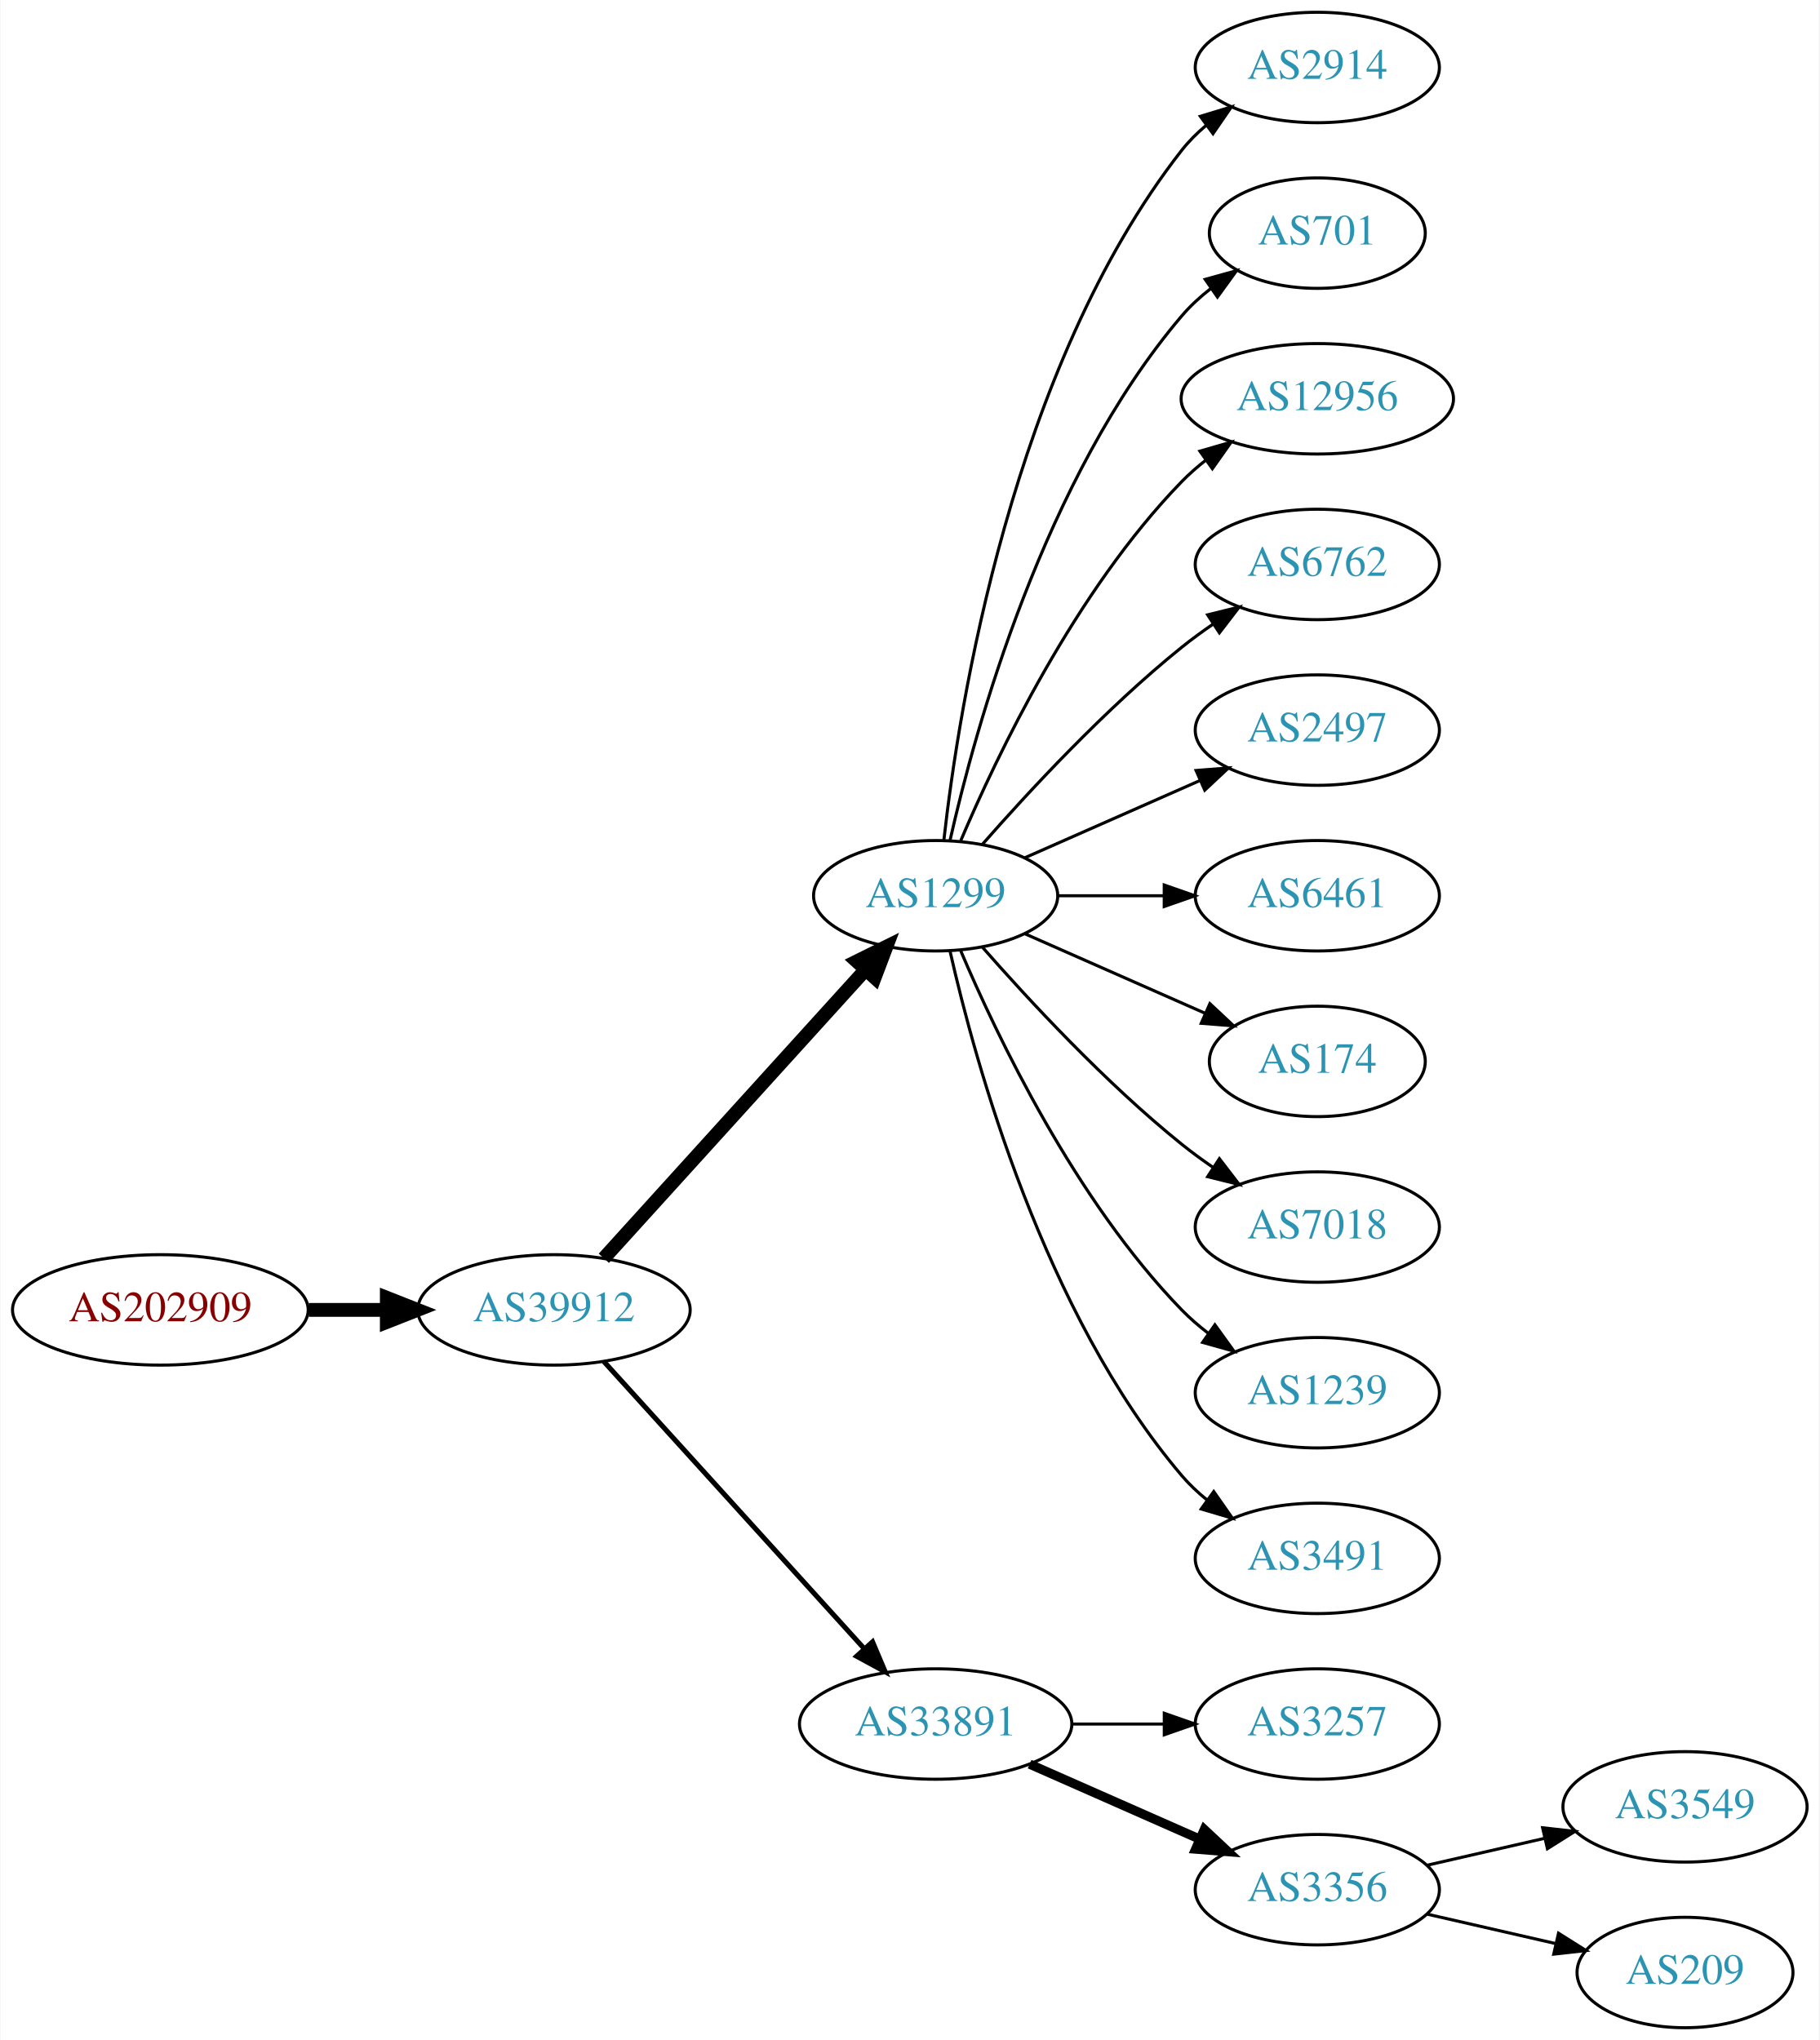
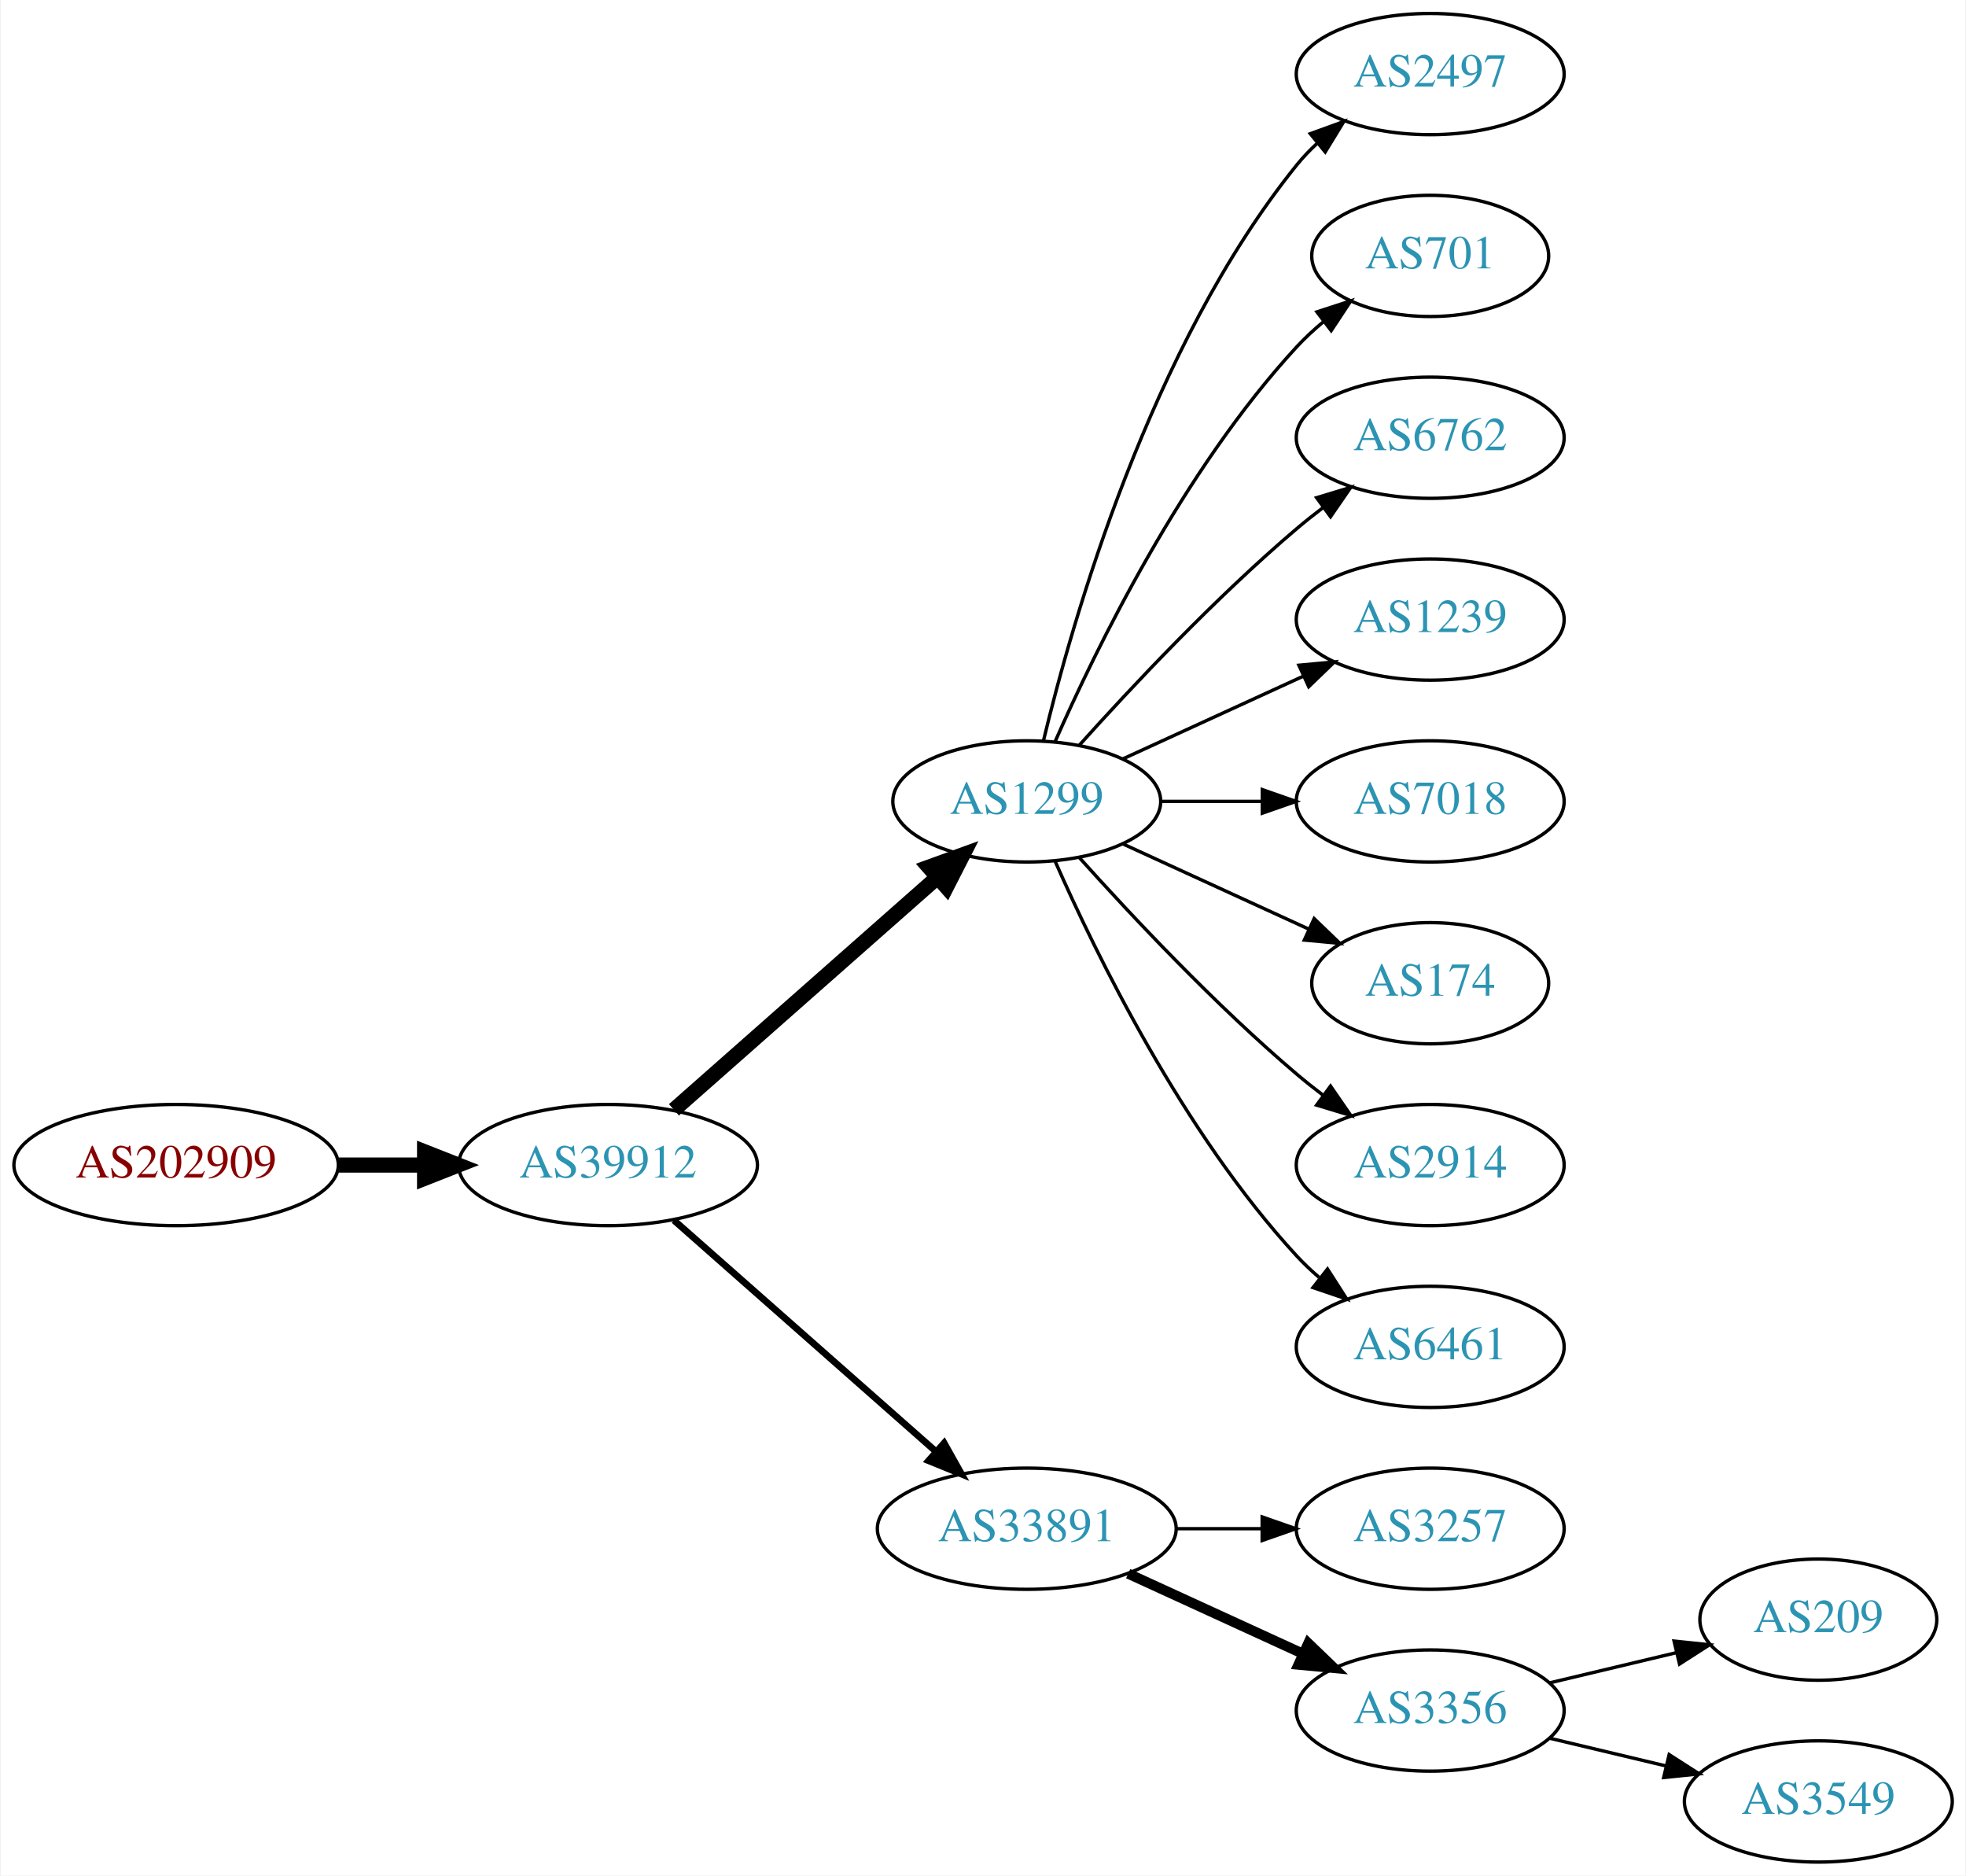
- <svg xmlns="http://www.w3.org/2000/svg" xmlns:xlink="http://www.w3.org/1999/xlink" width="593pt" height="665pt" viewBox="0.00 0.00 592.66 665.00">
-   <g id="graph0" class="graph" transform="scale(1 1) rotate(0) translate(4 661)">
-     <polygon fill="white" stroke="none" points="-4,4 -4,-661 588.661,-661 588.661,4 -4,4" />
+ <svg xmlns="http://www.w3.org/2000/svg" xmlns:xlink="http://www.w3.org/1999/xlink" width="584pt" height="557pt" viewBox="0.00 0.00 583.56 557.00">
+   <g id="graph0" class="graph" transform="scale(1 1) rotate(0) translate(4 553)">
+     <polygon fill="white" stroke="none" points="-4,4 -4,-553 579.562,-553 579.562,4 -4,4" />
    <g id="node1" class="node">
      <g id="a_node1">
        <a xlink:href="/asn/202909" xlink:title="AS202909 ~ TELETRONIC-AS [AT]">
-           <ellipse fill="#ffffff" stroke="black" cx="48.096" cy="-234" rx="48.192" ry="18" />
-           <text text-anchor="middle" x="48.096" y="-230.3" font-family="Times,serif" font-size="14.00" fill="#880000">AS202909</text>
+           <ellipse fill="#ffffff" stroke="black" cx="48.096" cy="-207" rx="48.192" ry="18" />
+           <text text-anchor="middle" x="48.096" y="-203.3" font-family="Times,serif" font-size="14.00" fill="#880000">AS202909</text>
        </a>
      </g>
    </g>
    <g id="node2" class="node">
      <g id="a_node2">
        <a xlink:href="/asn/39912" xlink:title="AS39912 ~ oja.at GmbH [AT]">
-           <ellipse fill="#ffffff" stroke="black" cx="176.388" cy="-234" rx="44.393" ry="18" />
-           <text text-anchor="middle" x="176.388" y="-230.3" font-family="Times,serif" font-size="14.00" fill="#2c94b3">AS39912</text>
+           <ellipse fill="#ffffff" stroke="black" cx="176.388" cy="-207" rx="44.393" ry="18" />
+           <text text-anchor="middle" x="176.388" y="-203.3" font-family="Times,serif" font-size="14.00" fill="#2c94b3">AS39912</text>
        </a>
      </g>
    </g>
    <g id="edge1" class="edge">
-       <path fill="none" stroke="black" stroke-width="4.5" d="M96.481,-234C104.742,-234 113.386,-234 121.799,-234" />
-       <polygon fill="black" stroke="black" stroke-width="4.5" points="121.904,-237.938 131.904,-234 121.904,-230.063 121.904,-237.938" />
+       <path fill="none" stroke="black" stroke-width="4.5" d="M96.481,-207C104.742,-207 113.386,-207 121.799,-207" />
+       <polygon fill="black" stroke="black" stroke-width="4.5" points="121.904,-210.938 131.904,-207 121.904,-203.063 121.904,-210.938" />
    </g>
    <g id="node3" class="node">
      <g id="a_node3">
        <a xlink:href="/asn/1299" xlink:title="AS1299 ~ Telia Carrier [EU]">
-           <ellipse fill="#ffffff" stroke="black" cx="300.78" cy="-369" rx="39.794" ry="18" />
-           <text text-anchor="middle" x="300.78" y="-365.3" font-family="Times,serif" font-size="14.00" fill="#2c94b3">AS1299</text>
+           <ellipse fill="#ffffff" stroke="black" cx="300.78" cy="-315" rx="39.794" ry="18" />
+           <text text-anchor="middle" x="300.78" y="-311.3" font-family="Times,serif" font-size="14.00" fill="#2c94b3">AS1299</text>
        </a>
      </g>
    </g>
    <g id="edge2" class="edge">
-       <path fill="none" stroke="black" stroke-width="4.5" d="M192.641,-250.825C214.104,-274.499 253.335,-317.771 277.903,-344.87" />
-       <polygon fill="black" stroke="black" stroke-width="4.5" points="275.085,-347.623 284.718,-352.387 280.919,-342.334 275.085,-347.623" />
+       <path fill="none" stroke="black" stroke-width="4.5" d="M195.976,-223.403C216.794,-241.772 250.67,-271.665 274.029,-292.278" />
+       <polygon fill="black" stroke="black" stroke-width="4.5" points="271.711,-295.484 281.815,-299.148 276.922,-289.579 271.711,-295.484" />
    </g>
    <g id="node4" class="node">
      <g id="a_node4">
        <a xlink:href="/asn/33891" xlink:title="AS33891 ~ CORE-BACKBONE GMBH GLOBAL NETWORK [DE]">
          <ellipse fill="#ffffff" stroke="black" cx="300.78" cy="-99" rx="44.393" ry="18" />
          <text text-anchor="middle" x="300.78" y="-95.3" font-family="Times,serif" font-size="14.00" fill="#2c94b3">AS33891</text>
        </a>
      </g>
    </g>
    <g id="edge3" class="edge">
-       <path fill="none" stroke="black" stroke-width="1.636" d="M192.641,-217.175C213.988,-193.63 252.91,-150.698 277.501,-123.574" />
-       <polygon fill="black" stroke="black" stroke-width="1.636" points="280.21,-125.796 284.334,-116.037 275.024,-121.095 280.21,-125.796" />
+       <path fill="none" stroke="black" stroke-width="2" d="M195.976,-190.597C216.674,-172.333 250.281,-142.678 273.626,-122.079" />
+       <polygon fill="black" stroke="black" stroke-width="2" points="276.235,-124.444 281.417,-115.203 271.603,-119.195 276.235,-124.444" />
+     </g>
+     <g id="node7" class="node">
+       <g id="a_node7">
+         <a xlink:href="/asn/2497" xlink:title="AS2497 ~ Internet Initiative Japan Inc. [JP]">
+           <ellipse fill="#ffffff" stroke="black" cx="420.622" cy="-531" rx="39.794" ry="18" />
+           <text text-anchor="middle" x="420.622" y="-527.3" font-family="Times,serif" font-size="14.00" fill="#2c94b3">AS2497</text>
+         </a>
+       </g>
+     </g>
+     <g id="edge6" class="edge">
+       <path fill="none" stroke="black" d="M305.706,-332.882C314.265,-368.609 337.413,-450.008 380.976,-504 382.807,-506.269 384.876,-508.43 387.083,-510.468" />
+       <polygon fill="black" stroke="black" points="385.006,-513.291 394.965,-516.906 389.434,-507.869 385.006,-513.291" />
+     </g>
+     <g id="node8" class="node">
+       <g id="a_node8">
+         <a xlink:href="/asn/701" xlink:title="AS701 ~ UUNET [US]">
+           <ellipse fill="#ffffff" stroke="black" cx="420.622" cy="-477" rx="35.194" ry="18" />
+           <text text-anchor="middle" x="420.622" y="-473.3" font-family="Times,serif" font-size="14.00" fill="#2c94b3">AS701</text>
+         </a>
+       </g>
+     </g>
+     <g id="edge7" class="edge">
+       <path fill="none" stroke="black" d="M309.196,-332.761C321.264,-360.183 347.235,-413.473 380.976,-450 383.381,-452.604 386.079,-455.1 388.901,-457.449" />
+       <polygon fill="black" stroke="black" points="386.969,-460.378 397.045,-463.653 391.211,-454.809 386.969,-460.378" />
+     </g>
+     <g id="node9" class="node">
+       <g id="a_node9">
+         <a xlink:href="/asn/6762" xlink:title="AS6762 ~ TELECOM ITALIA SPARKLE S.p.A. [IT]">
+           <ellipse fill="#ffffff" stroke="black" cx="420.622" cy="-423" rx="39.794" ry="18" />
+           <text text-anchor="middle" x="420.622" y="-419.3" font-family="Times,serif" font-size="14.00" fill="#2c94b3">AS6762</text>
+         </a>
+       </g>
+     </g>
+     <g id="edge8" class="edge">
+       <path fill="none" stroke="black" d="M316.426,-331.725C331.727,-348.765 356.824,-375.523 380.976,-396 383.473,-398.117 386.133,-400.232 388.845,-402.293" />
+       <polygon fill="black" stroke="black" points="386.882,-405.194 397.021,-408.266 391.011,-399.541 386.882,-405.194" />
+     </g>
+     <g id="node10" class="node">
+       <g id="a_node10">
+         <a xlink:href="/asn/1239" xlink:title="AS1239 ~ Sprint [US]">
+           <ellipse fill="#ffffff" stroke="black" cx="420.622" cy="-369" rx="39.794" ry="18" />
+           <text text-anchor="middle" x="420.622" y="-365.3" font-family="Times,serif" font-size="14.00" fill="#2c94b3">AS1239</text>
+         </a>
+       </g>
+     </g>
+     <g id="edge9" class="edge">
+       <path fill="none" stroke="black" d="M329.409,-327.661C345.366,-334.973 365.636,-344.261 382.919,-352.181" />
+       <polygon fill="black" stroke="black" points="381.617,-355.435 392.167,-356.419 384.534,-349.071 381.617,-355.435" />
+     </g>
+     <g id="node11" class="node">
+       <g id="a_node11">
+         <a xlink:href="/asn/7018" xlink:title="AS7018 ~ AT&amp;T Services, Inc. [US]">
+           <ellipse fill="#ffffff" stroke="black" cx="420.622" cy="-315" rx="39.794" ry="18" />
+           <text text-anchor="middle" x="420.622" y="-311.3" font-family="Times,serif" font-size="14.00" fill="#2c94b3">AS7018</text>
+         </a>
+       </g>
+     </g>
+     <g id="edge10" class="edge">
+       <path fill="none" stroke="black" d="M340.692,-315C350.246,-315 360.595,-315 370.558,-315" />
+       <polygon fill="black" stroke="black" points="370.751,-318.5 380.75,-315 370.75,-311.5 370.751,-318.5" />
+     </g>
+     <g id="node12" class="node">
+       <g id="a_node12">
+         <a xlink:href="/asn/174" xlink:title="AS174 ~ Cogent Communications [US]">
+           <ellipse fill="#ffffff" stroke="black" cx="420.622" cy="-261" rx="35.194" ry="18" />
+           <text text-anchor="middle" x="420.622" y="-257.3" font-family="Times,serif" font-size="14.00" fill="#2c94b3">AS174</text>
+         </a>
+       </g>
+     </g>
+     <g id="edge11" class="edge">
+       <path fill="none" stroke="black" d="M329.409,-302.339C345.825,-294.817 366.806,-285.202 384.403,-277.139" />
+       <polygon fill="black" stroke="black" points="386.148,-280.189 393.781,-272.842 383.232,-273.826 386.148,-280.189" />
+     </g>
+     <g id="node13" class="node">
+       <g id="a_node13">
+         <a xlink:href="/asn/2914" xlink:title="AS2914 ~ NTT America, Inc. [US]">
+           <ellipse fill="#ffffff" stroke="black" cx="420.622" cy="-207" rx="39.794" ry="18" />
+           <text text-anchor="middle" x="420.622" y="-203.3" font-family="Times,serif" font-size="14.00" fill="#2c94b3">AS2914</text>
+         </a>
+       </g>
+     </g>
+     <g id="edge12" class="edge">
+       <path fill="none" stroke="black" d="M316.426,-298.275C331.727,-281.235 356.824,-254.477 380.976,-234 383.473,-231.883 386.133,-229.768 388.845,-227.707" />
+       <polygon fill="black" stroke="black" points="391.011,-230.459 397.021,-221.734 386.882,-224.806 391.011,-230.459" />
+     </g>
+     <g id="node14" class="node">
+       <g id="a_node14">
+         <a xlink:href="/asn/6461" xlink:title="AS6461 ~ Zayo Bandwidth [US]">
+           <ellipse fill="#ffffff" stroke="black" cx="420.622" cy="-153" rx="39.794" ry="18" />
+           <text text-anchor="middle" x="420.622" y="-149.3" font-family="Times,serif" font-size="14.00" fill="#2c94b3">AS6461</text>
+         </a>
+       </g>
+     </g>
+     <g id="edge13" class="edge">
+       <path fill="none" stroke="black" d="M309.196,-297.239C321.264,-269.817 347.235,-216.527 380.976,-180 383.006,-177.802 385.245,-175.681 387.591,-173.66" />
+       <polygon fill="black" stroke="black" points="390.118,-176.126 395.835,-167.206 385.804,-170.614 390.118,-176.126" />
    </g>
    <g id="node5" class="node">
      <g id="a_node5">
-         <a xlink:href="/asn/2914" xlink:title="AS2914 ~ NTT America, Inc. [US]">
-           <ellipse fill="#ffffff" stroke="black" cx="425.172" cy="-639" rx="39.794" ry="18" />
-           <text text-anchor="middle" x="425.172" y="-635.3" font-family="Times,serif" font-size="14.00" fill="#2c94b3">AS2914</text>
+         <a xlink:href="/asn/3257" xlink:title="AS3257 ~ GTT [DE]">
+           <ellipse fill="#ffffff" stroke="black" cx="420.622" cy="-99" rx="39.794" ry="18" />
+           <text text-anchor="middle" x="420.622" y="-95.3" font-family="Times,serif" font-size="14.00" fill="#2c94b3">AS3257</text>
        </a>
      </g>
    </g>
    <g id="edge4" class="edge">
-       <path fill="none" stroke="black" d="M303.459,-387.129C308.29,-430.368 325.63,-541.216 380.976,-612 383.291,-614.961 386.028,-617.683 388.983,-620.164" />
-       <polygon fill="black" stroke="black" points="387.039,-623.078 397.174,-626.165 391.176,-617.432 387.039,-623.078" />
+       <path fill="none" stroke="black" d="M344.991,-99C353.303,-99 362.066,-99 370.548,-99" />
+       <polygon fill="black" stroke="black" points="370.707,-102.5 380.707,-99 370.707,-95.5 370.707,-102.5" />
    </g>
    <g id="node6" class="node">
      <g id="a_node6">
-         <a xlink:href="/asn/701" xlink:title="AS701 ~ UUNET [US]">
-           <ellipse fill="#ffffff" stroke="black" cx="425.172" cy="-585" rx="35.194" ry="18" />
-           <text text-anchor="middle" x="425.172" y="-581.3" font-family="Times,serif" font-size="14.00" fill="#2c94b3">AS701</text>
+         <a xlink:href="/asn/3356" xlink:title="AS3356 ~ Level 3 Parent, LLC [US]">
+           <ellipse fill="#ffffff" stroke="black" cx="420.622" cy="-45" rx="39.794" ry="18" />
+           <text text-anchor="middle" x="420.622" y="-41.3" font-family="Times,serif" font-size="14.00" fill="#2c94b3">AS3356</text>
        </a>
      </g>
    </g>
    <g id="edge5" class="edge">
-       <path fill="none" stroke="black" d="M305.474,-387.075C313.613,-423.148 336.046,-505.14 380.976,-558 383.746,-561.26 387.012,-564.252 390.488,-566.961" />
-       <polygon fill="black" stroke="black" points="388.631,-569.932 398.841,-572.761 392.623,-564.182 388.631,-569.932" />
-     </g>
-     <g id="node7" class="node">
-       <g id="a_node7">
-         <a xlink:href="/asn/12956" xlink:title="AS12956 ~ TELXIUS [ES]">
-           <ellipse fill="#ffffff" stroke="black" cx="425.172" cy="-531" rx="44.393" ry="18" />
-           <text text-anchor="middle" x="425.172" y="-527.3" font-family="Times,serif" font-size="14.00" fill="#2c94b3">AS12956</text>
-         </a>
-       </g>
-     </g>
-     <g id="edge6" class="edge">
-       <path fill="none" stroke="black" d="M308.97,-386.975C320.737,-414.682 346.312,-468.348 380.976,-504 383.392,-506.485 386.08,-508.842 388.901,-511.051" />
-       <polygon fill="black" stroke="black" points="386.908,-513.929 397.086,-516.873 390.966,-508.225 386.908,-513.929" />
-     </g>
-     <g id="node8" class="node">
-       <g id="a_node8">
-         <a xlink:href="/asn/6762" xlink:title="AS6762 ~ TELECOM ITALIA SPARKLE S.p.A. [IT]">
-           <ellipse fill="#ffffff" stroke="black" cx="425.172" cy="-477" rx="39.794" ry="18" />
-           <text text-anchor="middle" x="425.172" y="-473.3" font-family="Times,serif" font-size="14.00" fill="#2c94b3">AS6762</text>
-         </a>
-       </g>
-     </g>
-     <g id="edge7" class="edge">
-       <path fill="none" stroke="black" d="M315.932,-385.663C331.034,-402.894 356.155,-430.024 380.976,-450 384.231,-452.62 387.756,-455.192 391.341,-457.646" />
-       <polygon fill="black" stroke="black" points="389.429,-460.577 399.714,-463.121 393.26,-454.719 389.429,-460.577" />
-     </g>
-     <g id="node9" class="node">
-       <g id="a_node9">
-         <a xlink:href="/asn/2497" xlink:title="AS2497 ~ Internet Initiative Japan Inc. [JP]">
-           <ellipse fill="#ffffff" stroke="black" cx="425.172" cy="-423" rx="39.794" ry="18" />
-           <text text-anchor="middle" x="425.172" y="-419.3" font-family="Times,serif" font-size="14.00" fill="#2c94b3">AS2497</text>
-         </a>
-       </g>
-     </g>
-     <g id="edge8" class="edge">
-       <path fill="none" stroke="black" d="M329.859,-381.389C346.807,-388.866 368.604,-398.483 386.974,-406.588" />
-       <polygon fill="black" stroke="black" points="385.661,-409.834 396.223,-410.669 388.487,-403.43 385.661,-409.834" />
-     </g>
-     <g id="node10" class="node">
-       <g id="a_node10">
-         <a xlink:href="/asn/6461" xlink:title="AS6461 ~ Zayo Bandwidth [US]">
-           <ellipse fill="#ffffff" stroke="black" cx="425.172" cy="-369" rx="39.794" ry="18" />
-           <text text-anchor="middle" x="425.172" y="-365.3" font-family="Times,serif" font-size="14.00" fill="#2c94b3">AS6461</text>
-         </a>
-       </g>
-     </g>
-     <g id="edge9" class="edge">
-       <path fill="none" stroke="black" d="M340.505,-369C351.444,-369 363.494,-369 374.961,-369" />
-       <polygon fill="black" stroke="black" points="375.278,-372.5 385.278,-369 375.278,-365.5 375.278,-372.5" />
-     </g>
-     <g id="node11" class="node">
-       <g id="a_node11">
-         <a xlink:href="/asn/174" xlink:title="AS174 ~ Cogent Communications [US]">
-           <ellipse fill="#ffffff" stroke="black" cx="425.172" cy="-315" rx="35.194" ry="18" />
-           <text text-anchor="middle" x="425.172" y="-311.3" font-family="Times,serif" font-size="14.00" fill="#2c94b3">AS174</text>
-         </a>
-       </g>
-     </g>
-     <g id="edge10" class="edge">
-       <path fill="none" stroke="black" d="M329.859,-356.611C347.288,-348.922 369.845,-338.969 388.528,-330.726" />
-       <polygon fill="black" stroke="black" points="390.162,-333.831 397.898,-326.592 387.336,-327.427 390.162,-333.831" />
-     </g>
-     <g id="node12" class="node">
-       <g id="a_node12">
-         <a xlink:href="/asn/7018" xlink:title="AS7018 ~ AT&amp;T Services, Inc. [US]">
-           <ellipse fill="#ffffff" stroke="black" cx="425.172" cy="-261" rx="39.794" ry="18" />
-           <text text-anchor="middle" x="425.172" y="-257.3" font-family="Times,serif" font-size="14.00" fill="#2c94b3">AS7018</text>
-         </a>
-       </g>
-     </g>
-     <g id="edge11" class="edge">
-       <path fill="none" stroke="black" d="M315.932,-352.337C331.034,-335.106 356.155,-307.976 380.976,-288 384.231,-285.38 387.756,-282.808 391.341,-280.354" />
-       <polygon fill="black" stroke="black" points="393.26,-283.281 399.714,-274.879 389.429,-277.423 393.26,-283.281" />
-     </g>
-     <g id="node13" class="node">
-       <g id="a_node13">
-         <a xlink:href="/asn/1239" xlink:title="AS1239 ~ Sprint [US]">
-           <ellipse fill="#ffffff" stroke="black" cx="425.172" cy="-207" rx="39.794" ry="18" />
-           <text text-anchor="middle" x="425.172" y="-203.3" font-family="Times,serif" font-size="14.00" fill="#2c94b3">AS1239</text>
-         </a>
-       </g>
-     </g>
-     <g id="edge12" class="edge">
-       <path fill="none" stroke="black" d="M308.97,-351.025C320.737,-323.318 346.312,-269.652 380.976,-234 383.596,-231.305 386.537,-228.761 389.619,-226.392" />
-       <polygon fill="black" stroke="black" points="391.795,-229.141 397.988,-220.545 387.786,-223.403 391.795,-229.141" />
-     </g>
-     <g id="node14" class="node">
-       <g id="a_node14">
-         <a xlink:href="/asn/3491" xlink:title="AS3491 ~ PCCW Global, Inc. [US]">
-           <ellipse fill="#ffffff" stroke="black" cx="425.172" cy="-153" rx="39.794" ry="18" />
-           <text text-anchor="middle" x="425.172" y="-149.3" font-family="Times,serif" font-size="14.00" fill="#2c94b3">AS3491</text>
-         </a>
-       </g>
-     </g>
-     <g id="edge13" class="edge">
-       <path fill="none" stroke="black" d="M305.474,-350.925C313.613,-314.852 336.046,-232.86 380.976,-180 383.41,-177.136 386.227,-174.479 389.231,-172.039" />
-       <polygon fill="black" stroke="black" points="391.42,-174.776 397.492,-166.094 387.331,-169.095 391.42,-174.776" />
+       <path fill="none" stroke="black" stroke-width="3" d="M330.909,-85.652C346.521,-78.498 365.918,-69.609 382.59,-61.969" />
+       <polygon fill="black" stroke="black" stroke-width="3" points="384.409,-64.986 392.042,-57.638 381.493,-58.622 384.409,-64.986" />
    </g>
    <g id="node15" class="node">
      <g id="a_node15">
-         <a xlink:href="/asn/3257" xlink:title="AS3257 ~ GTT [DE]">
-           <ellipse fill="#ffffff" stroke="black" cx="425.172" cy="-99" rx="39.794" ry="18" />
-           <text text-anchor="middle" x="425.172" y="-95.3" font-family="Times,serif" font-size="14.00" fill="#2c94b3">AS3257</text>
+         <a xlink:href="/asn/209" xlink:title="AS209 ~ CenturyLink Communications, LLC [US]">
+           <ellipse fill="#ffffff" stroke="black" cx="535.915" cy="-72" rx="35.194" ry="18" />
+           <text text-anchor="middle" x="535.915" y="-68.3" font-family="Times,serif" font-size="14.00" fill="#2c94b3">AS209</text>
        </a>
      </g>
    </g>
    <g id="edge14" class="edge">
-       <path fill="none" stroke="black" d="M345.275,-99C354.964,-99 365.301,-99 375.194,-99" />
-       <polygon fill="black" stroke="black" points="375.296,-102.5 385.296,-99 375.296,-95.5 375.296,-102.5" />
+       <path fill="none" stroke="black" d="M456.229,-53.248C468.024,-56.059 481.329,-59.229 493.596,-62.153" />
+       <polygon fill="black" stroke="black" points="493.062,-65.624 503.601,-64.537 494.685,-58.814 493.062,-65.624" />
    </g>
    <g id="node16" class="node">
      <g id="a_node16">
-         <a xlink:href="/asn/3356" xlink:title="AS3356 ~ Level 3 Parent, LLC [US]">
-           <ellipse fill="#ffffff" stroke="black" cx="425.172" cy="-45" rx="39.794" ry="18" />
-           <text text-anchor="middle" x="425.172" y="-41.3" font-family="Times,serif" font-size="14.00" fill="#2c94b3">AS3356</text>
+         <a xlink:href="/asn/3549" xlink:title="AS3549 ~ Level 3 Parent, LLC [US]">
+           <ellipse fill="#ffffff" stroke="black" cx="535.915" cy="-18" rx="39.794" ry="18" />
+           <text text-anchor="middle" x="535.915" y="-14.3" font-family="Times,serif" font-size="14.00" fill="#2c94b3">AS3549</text>
        </a>
      </g>
    </g>
    <g id="edge15" class="edge">
-       <path fill="none" stroke="black" stroke-width="3" d="M331.407,-85.928C348.002,-78.606 368.861,-69.403 386.595,-61.579" />
-       <polygon fill="black" stroke="black" stroke-width="3" points="388.342,-64.634 396.078,-57.395 385.516,-58.23 388.342,-64.634" />
-     </g>
-     <g id="node17" class="node">
-       <g id="a_node17">
-         <a xlink:href="/asn/3549" xlink:title="AS3549 ~ Level 3 Parent, LLC [US]">
-           <ellipse fill="#ffffff" stroke="black" cx="545.014" cy="-72" rx="39.794" ry="18" />
-           <text text-anchor="middle" x="545.014" y="-68.3" font-family="Times,serif" font-size="14.00" fill="#2c94b3">AS3549</text>
-         </a>
-       </g>
-     </g>
-     <g id="edge16" class="edge">
-       <path fill="none" stroke="black" d="M460.891,-52.955C472.891,-55.704 486.512,-58.825 499.205,-61.733" />
-       <polygon fill="black" stroke="black" points="498.607,-65.187 509.136,-64.009 500.17,-58.364 498.607,-65.187" />
-     </g>
-     <g id="node18" class="node">
-       <g id="a_node18">
-         <a xlink:href="/asn/209" xlink:title="AS209 ~ CenturyLink Communications, LLC [US]">
-           <ellipse fill="#ffffff" stroke="black" cx="545.014" cy="-18" rx="35.194" ry="18" />
-           <text text-anchor="middle" x="545.014" y="-14.3" font-family="Times,serif" font-size="14.00" fill="#2c94b3">AS209</text>
-         </a>
-       </g>
-     </g>
-     <g id="edge17" class="edge">
-       <path fill="none" stroke="black" d="M460.891,-37.045C473.984,-34.045 489.006,-30.604 502.647,-27.478" />
-       <polygon fill="black" stroke="black" points="503.788,-30.807 512.754,-25.162 502.225,-23.984 503.788,-30.807" />
+       <path fill="none" stroke="black" d="M456.229,-36.752C467.101,-34.162 479.255,-31.265 490.698,-28.538" />
+       <polygon fill="black" stroke="black" points="491.604,-31.92 500.52,-26.197 489.981,-25.111 491.604,-31.92" />
    </g>
  </g>
</svg>
